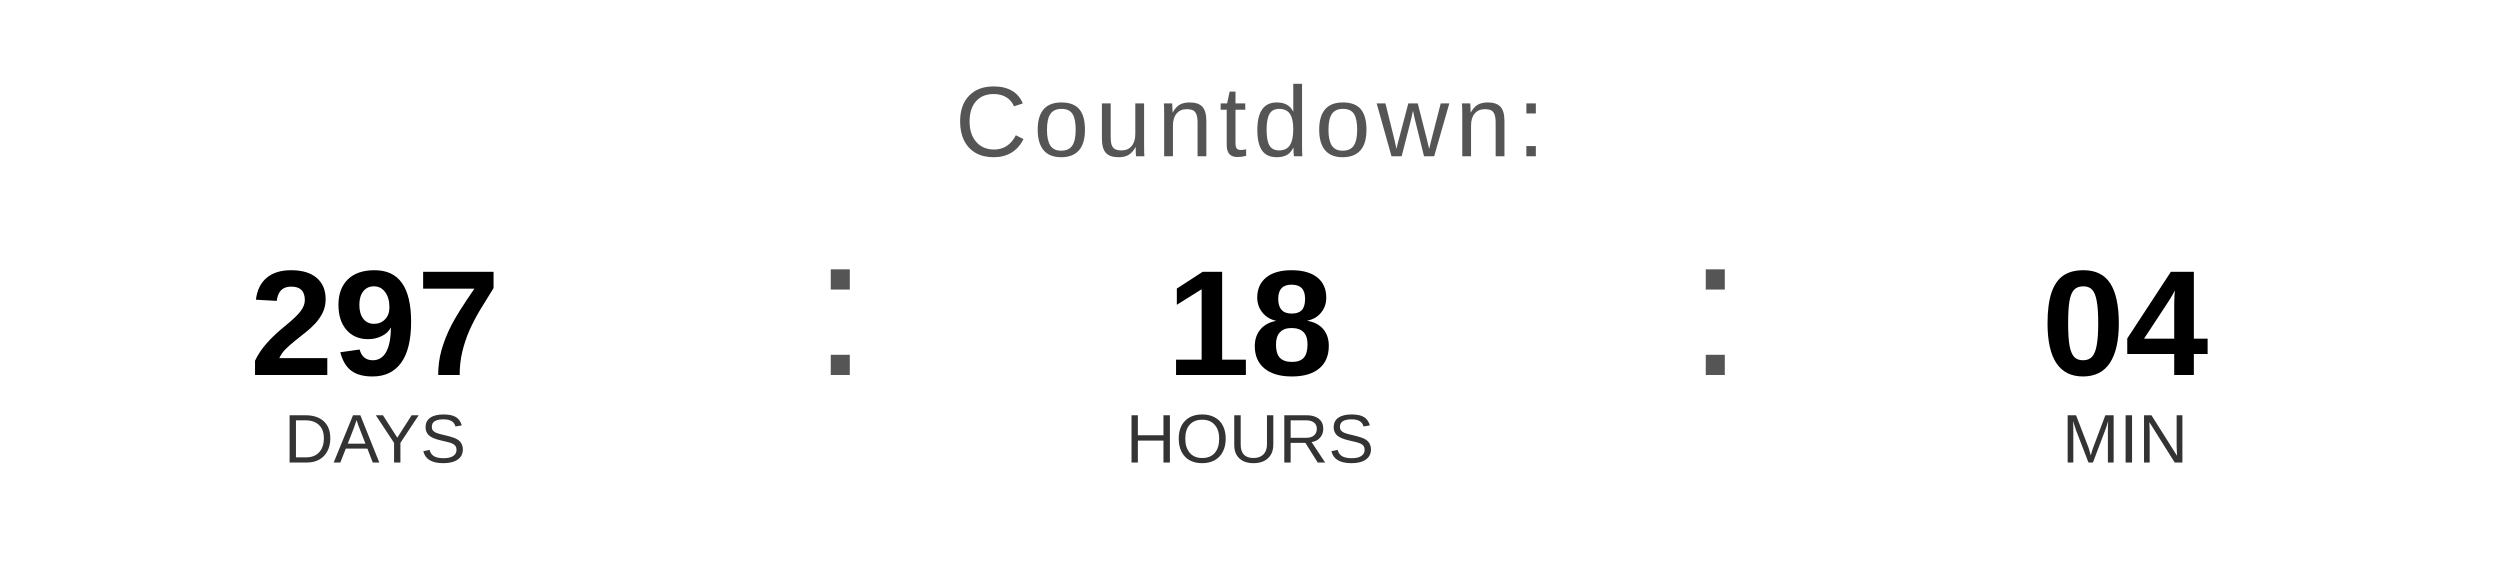
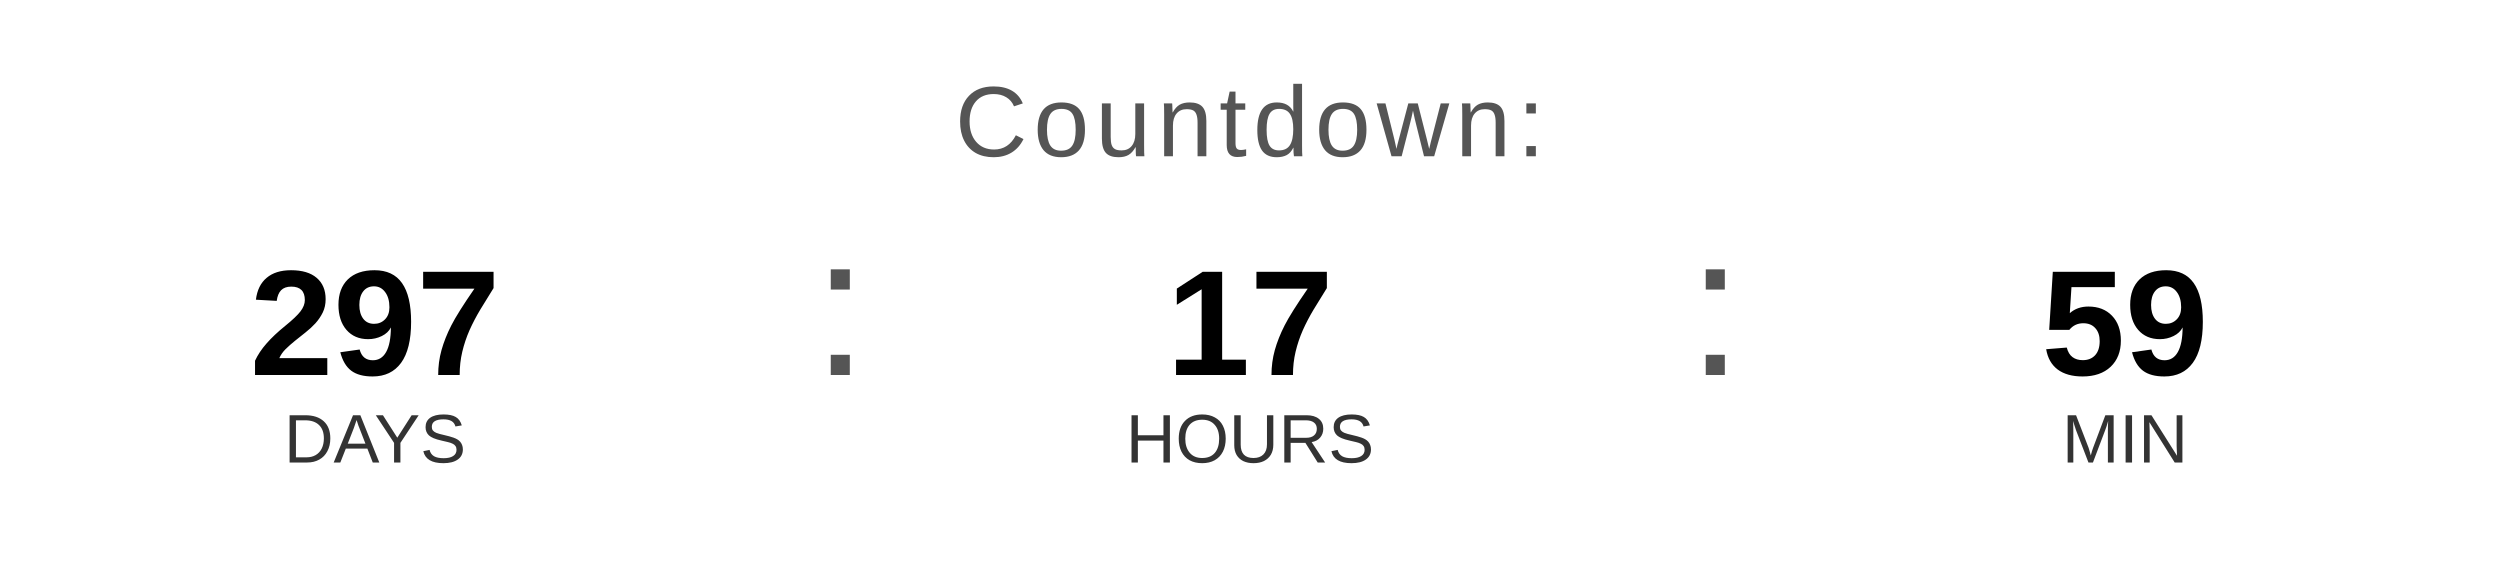
<svg xmlns="http://www.w3.org/2000/svg" width="400" height="90" viewBox="0 0 400 90">
  <text x="200" y="25" font-family="Arial, Helvetica, sans-serif" font-size="16" fill="#555555" text-anchor="middle" letter-spacing="1">
    Countdown:
  </text>
  <text x="60" y="60" font-family="Arial, Helvetica, sans-serif" font-size="24" font-weight="bold" fill="#000000" text-anchor="middle">297</text>
  <text x="60" y="74" font-family="Arial, Helvetica, sans-serif" font-size="11" fill="#333333" text-anchor="middle">DAYS</text>
  <text x="130" y="60" font-family="Arial, sans-serif" font-size="32" fill="#555555">:</text>
-   <text x="200" y="60" font-family="Arial, Helvetica, sans-serif" font-size="24" font-weight="bold" fill="#000000" text-anchor="middle">18</text>
+   <text x="200" y="60" font-family="Arial, Helvetica, sans-serif" font-size="24" font-weight="bold" fill="#000000" text-anchor="middle">17</text>
  <text x="200" y="74" font-family="Arial, Helvetica, sans-serif" font-size="11" fill="#333333" text-anchor="middle">HOURS</text>
  <text x="270" y="60" font-family="Arial, sans-serif" font-size="32" fill="#555555">:</text>
-   <text x="340" y="60" font-family="Arial, Helvetica, sans-serif" font-size="24" font-weight="bold" fill="#000000" text-anchor="middle">04</text>
+   <text x="340" y="60" font-family="Arial, Helvetica, sans-serif" font-size="24" font-weight="bold" fill="#000000" text-anchor="middle">59</text>
  <text x="340" y="74" font-family="Arial, Helvetica, sans-serif" font-size="11" fill="#333333" text-anchor="middle">MIN</text>
</svg>
